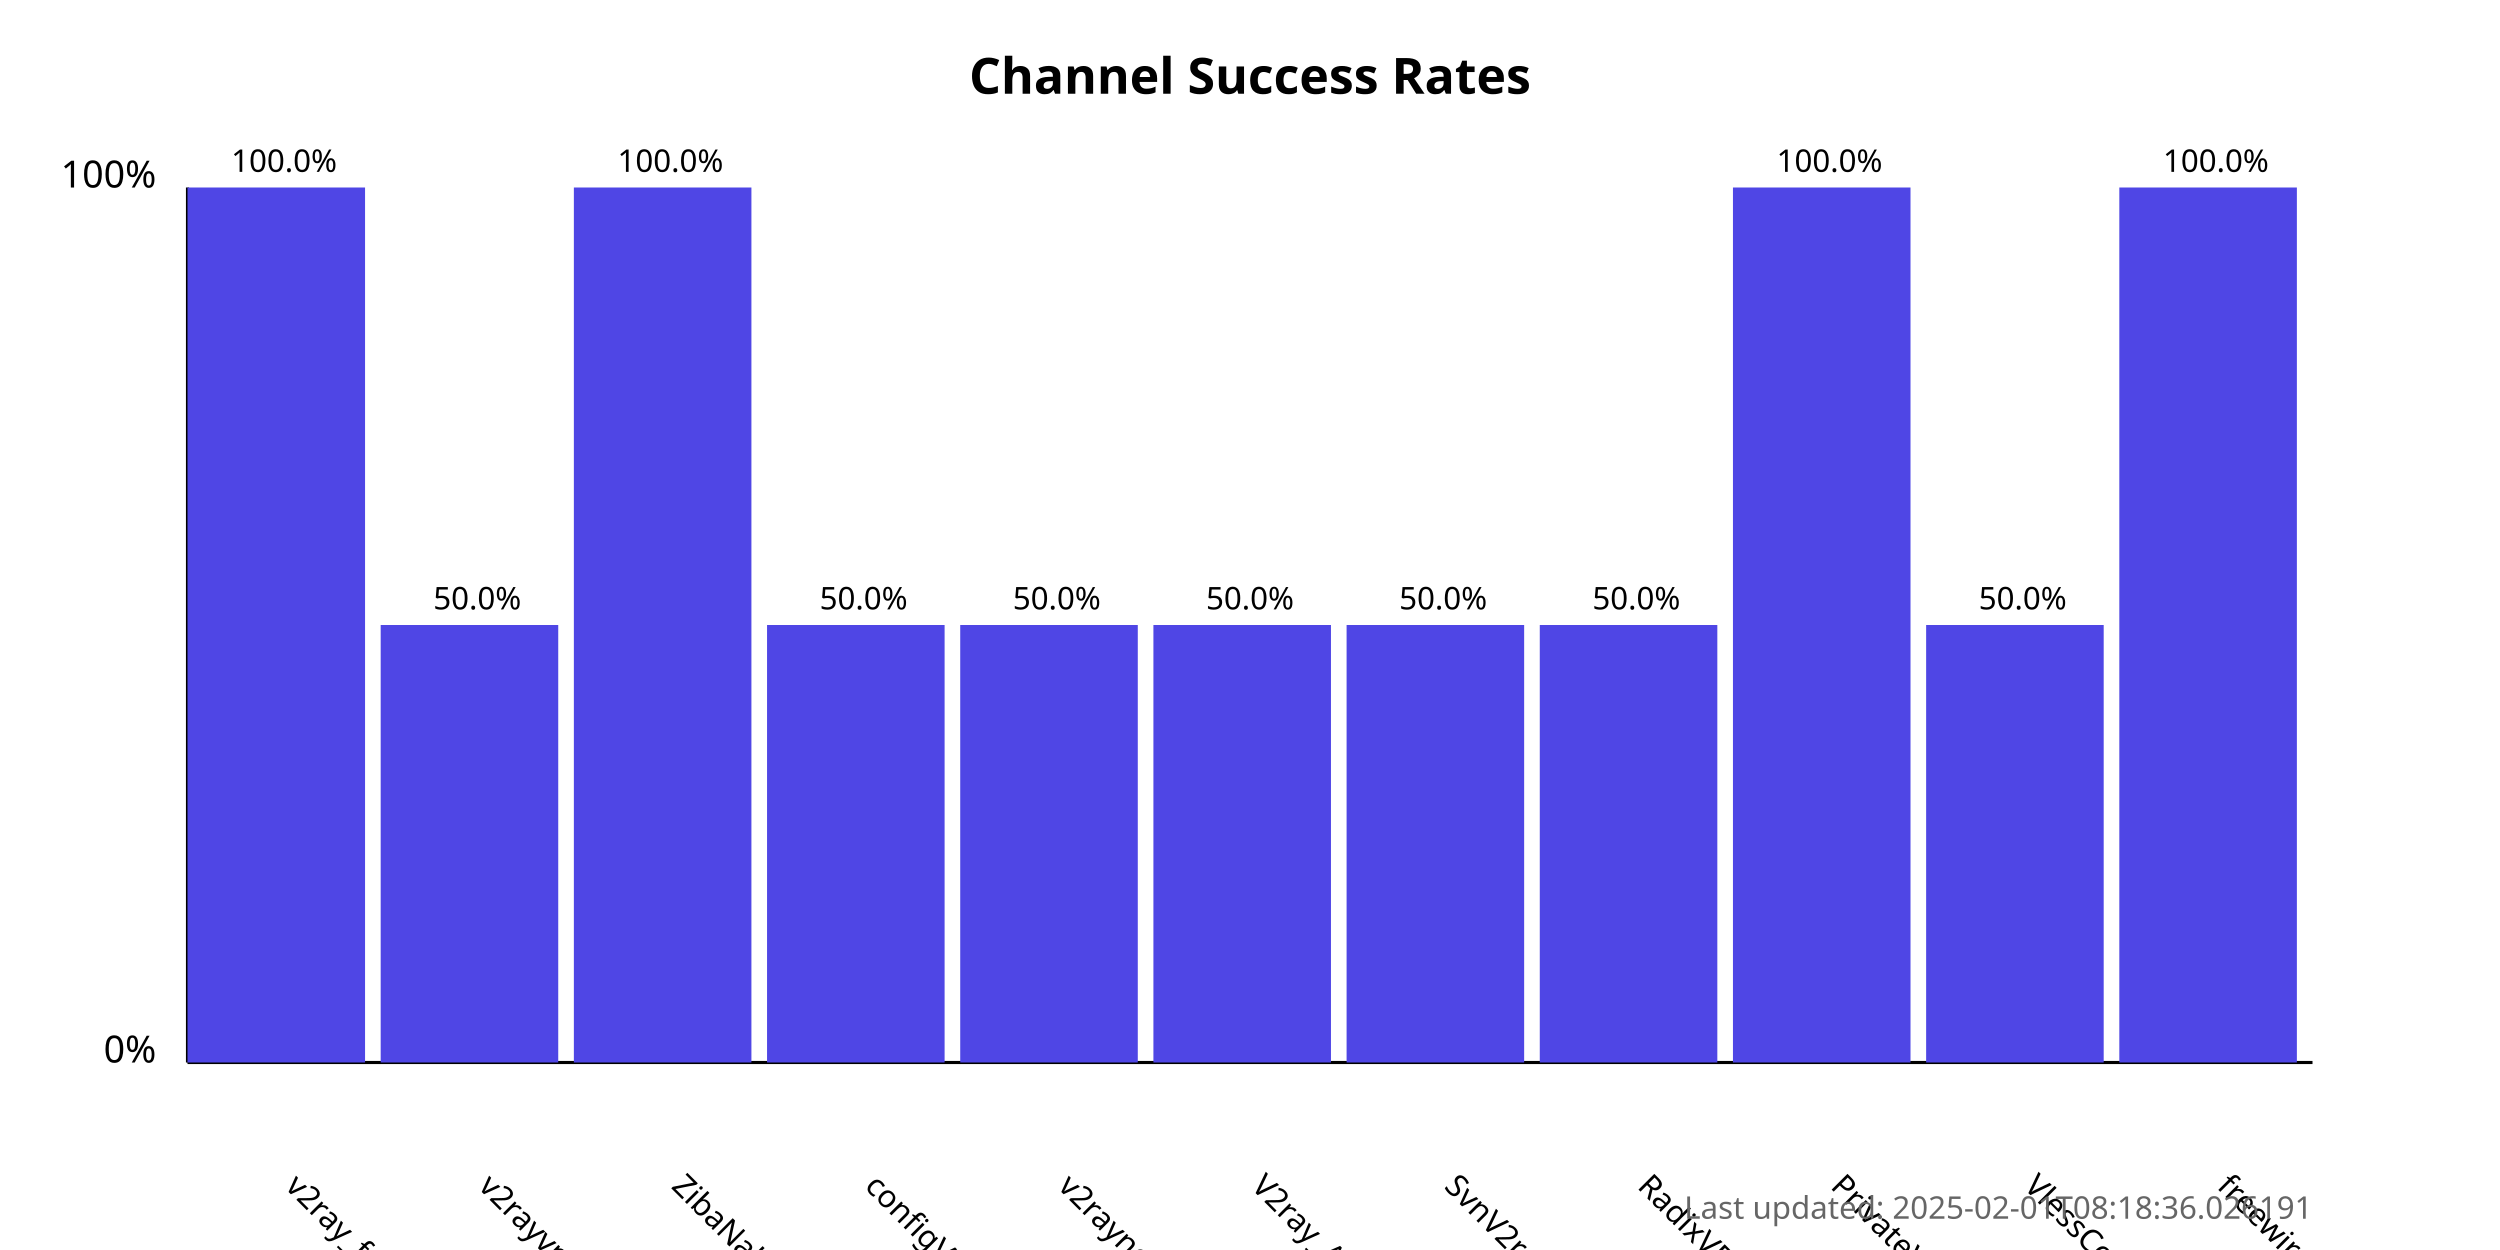
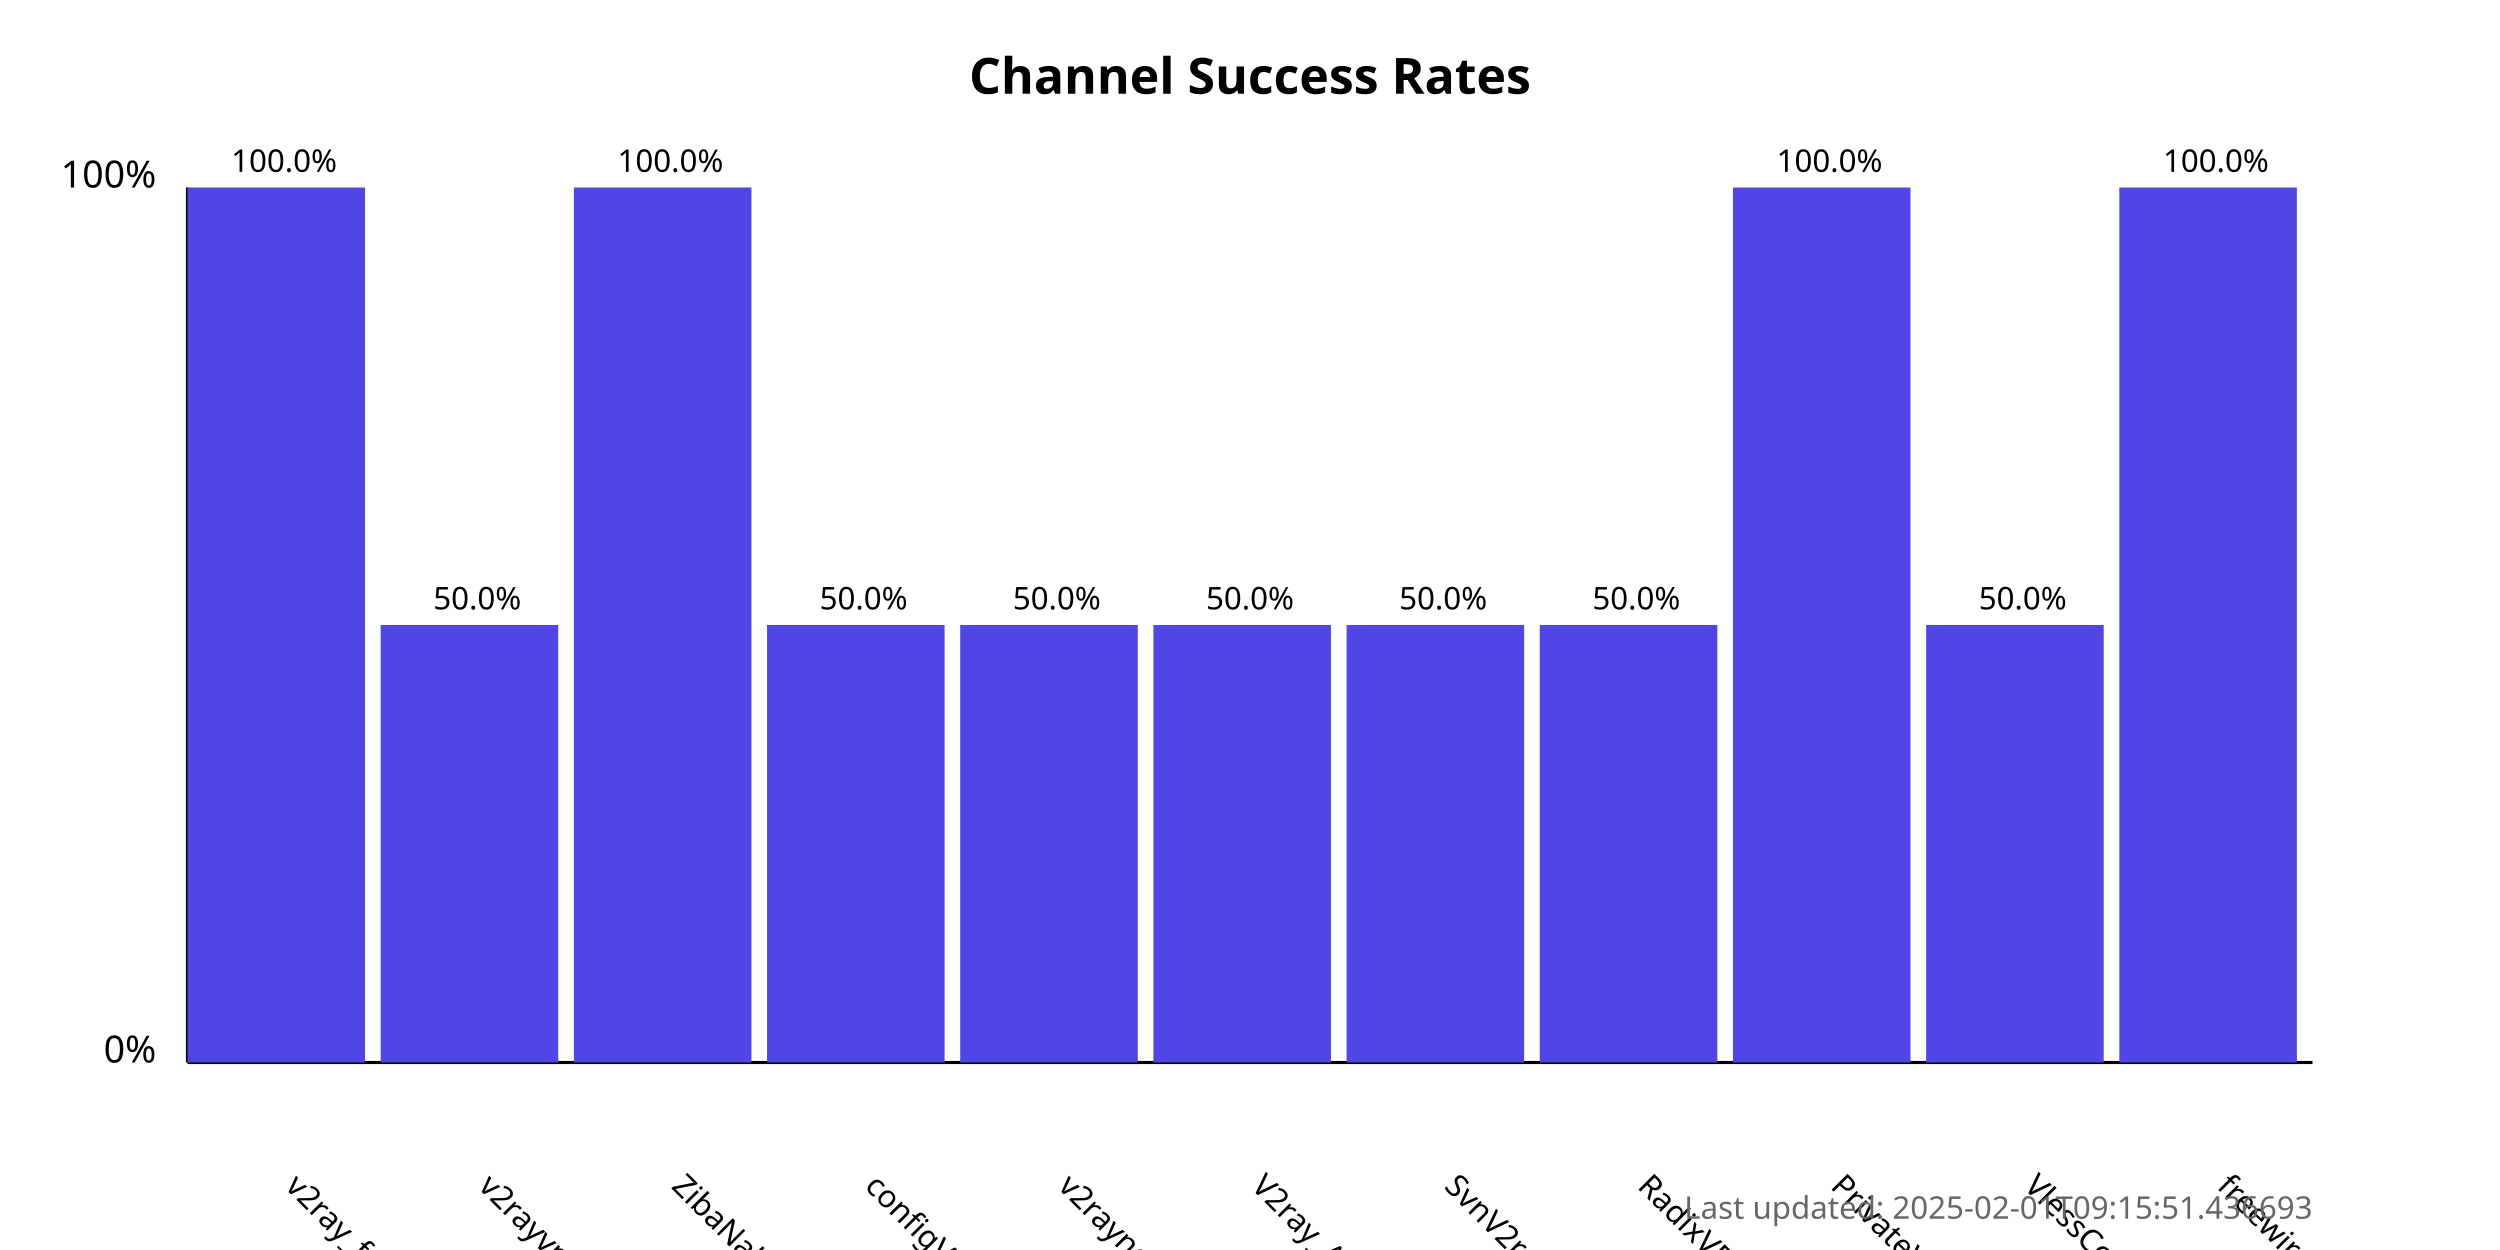
<svg xmlns="http://www.w3.org/2000/svg" width="800" height="400">
  <style>
            .chart-title { font: bold 16px sans-serif; }
            .axis-label { font: 12px sans-serif; }
            .tick-label { font: 10px sans-serif; }
            .bar { fill: #4f46e5; }
            .bar:hover { fill: #6366f1; }
            .timestamp { font: 10px sans-serif; fill: #666; }
        </style>
  <text x="400.0" y="30" text-anchor="middle" class="chart-title">
            Channel Success Rates
        </text>
  <line x1="60" y1="340" x2="60" y2="60" stroke="black" stroke-width="1" />
  <line x1="60" y1="340" x2="740" y2="340" stroke="black" stroke-width="1" />
  <text x="50" y="340" text-anchor="end" class="axis-label">0%</text>
  <text x="50" y="60" text-anchor="end" class="axis-label">100%</text>
  <g>
    <rect x="60" y="60.0" width="56.818" height="280.0" class="bar" />
    <text x="90.909" y="380" transform="rotate(45, 90.90909, 380)" text-anchor="start" class="tick-label">
                v2ray_free_conf
            </text>
    <text x="90.909" y="55.0" text-anchor="middle" class="tick-label">
                100.0%
            </text>
  </g>
  <g>
    <rect x="121.818" y="200.0" width="56.818" height="140.0" class="bar" />
    <text x="152.727" y="380" transform="rotate(45, 152.7273, 380)" text-anchor="start" class="tick-label">
                v2rayvpno
            </text>
    <text x="152.727" y="195.0" text-anchor="middle" class="tick-label">
                50.0%
            </text>
  </g>
  <g>
    <rect x="183.636" y="60.0" width="56.818" height="280.0" class="bar" />
    <text x="214.545" y="380" transform="rotate(45, 214.5455, 380)" text-anchor="start" class="tick-label">
                ZibaNabz
            </text>
    <text x="214.545" y="55.0" text-anchor="middle" class="tick-label">
                100.0%
            </text>
  </g>
  <g>
    <rect x="245.455" y="200.0" width="56.818" height="140.0" class="bar" />
    <text x="276.364" y="380" transform="rotate(45, 276.3636, 380)" text-anchor="start" class="tick-label">
                configV2rayForFree
            </text>
    <text x="276.364" y="195.0" text-anchor="middle" class="tick-label">
                50.0%
            </text>
  </g>
  <g>
    <rect x="307.273" y="200.0" width="56.818" height="140.0" class="bar" />
    <text x="338.182" y="380" transform="rotate(45, 338.1818, 380)" text-anchor="start" class="tick-label">
                v2rayngvpn
            </text>
    <text x="338.182" y="195.0" text-anchor="middle" class="tick-label">
                50.0%
            </text>
  </g>
  <g>
    <rect x="369.091" y="200.0" width="56.818" height="140.0" class="bar" />
    <text x="400.0" y="380" transform="rotate(45, 400.0, 380)" text-anchor="start" class="tick-label">
                V2ray_Alpha
            </text>
    <text x="400.0" y="195.0" text-anchor="middle" class="tick-label">
                50.0%
            </text>
  </g>
  <g>
    <rect x="430.909" y="200.0" width="56.818" height="140.0" class="bar" />
    <text x="461.818" y="380" transform="rotate(45, 461.8182, 380)" text-anchor="start" class="tick-label">
                SvnV2ray
            </text>
    <text x="461.818" y="195.0" text-anchor="middle" class="tick-label">
                50.0%
            </text>
  </g>
  <g>
    <rect x="492.727" y="200.0" width="56.818" height="140.0" class="bar" />
    <text x="523.636" y="380" transform="rotate(45, 523.6364, 380)" text-anchor="start" class="tick-label">
                RadixVPN
            </text>
    <text x="523.636" y="195.0" text-anchor="middle" class="tick-label">
                50.0%
            </text>
  </g>
  <g>
    <rect x="554.545" y="60.0" width="56.818" height="280.0" class="bar" />
    <text x="585.455" y="380" transform="rotate(45, 585.4545, 380)" text-anchor="start" class="tick-label">
                PrivateVPNs
            </text>
    <text x="585.455" y="55.0" text-anchor="middle" class="tick-label">
                100.0%
            </text>
  </g>
  <g>
    <rect x="616.364" y="200.0" width="56.818" height="140.0" class="bar" />
    <text x="647.273" y="380" transform="rotate(45, 647.2727, 380)" text-anchor="start" class="tick-label">
                VlessConfig
            </text>
    <text x="647.273" y="195.0" text-anchor="middle" class="tick-label">
                50.0%
            </text>
  </g>
  <g>
    <rect x="678.182" y="60.0" width="56.818" height="280.0" class="bar" />
    <text x="709.091" y="380" transform="rotate(45, 709.0909, 380)" text-anchor="start" class="tick-label">
                freewireguard
            </text>
    <text x="709.091" y="55.0" text-anchor="middle" class="tick-label">
                100.0%
            </text>
  </g>
  <text x="740" y="390" text-anchor="end" class="timestamp">
-             Last updated: 2025-02-01T08:18:36.026191
+             Last updated: 2025-02-01T09:15:51.436693
        </text>
</svg>
